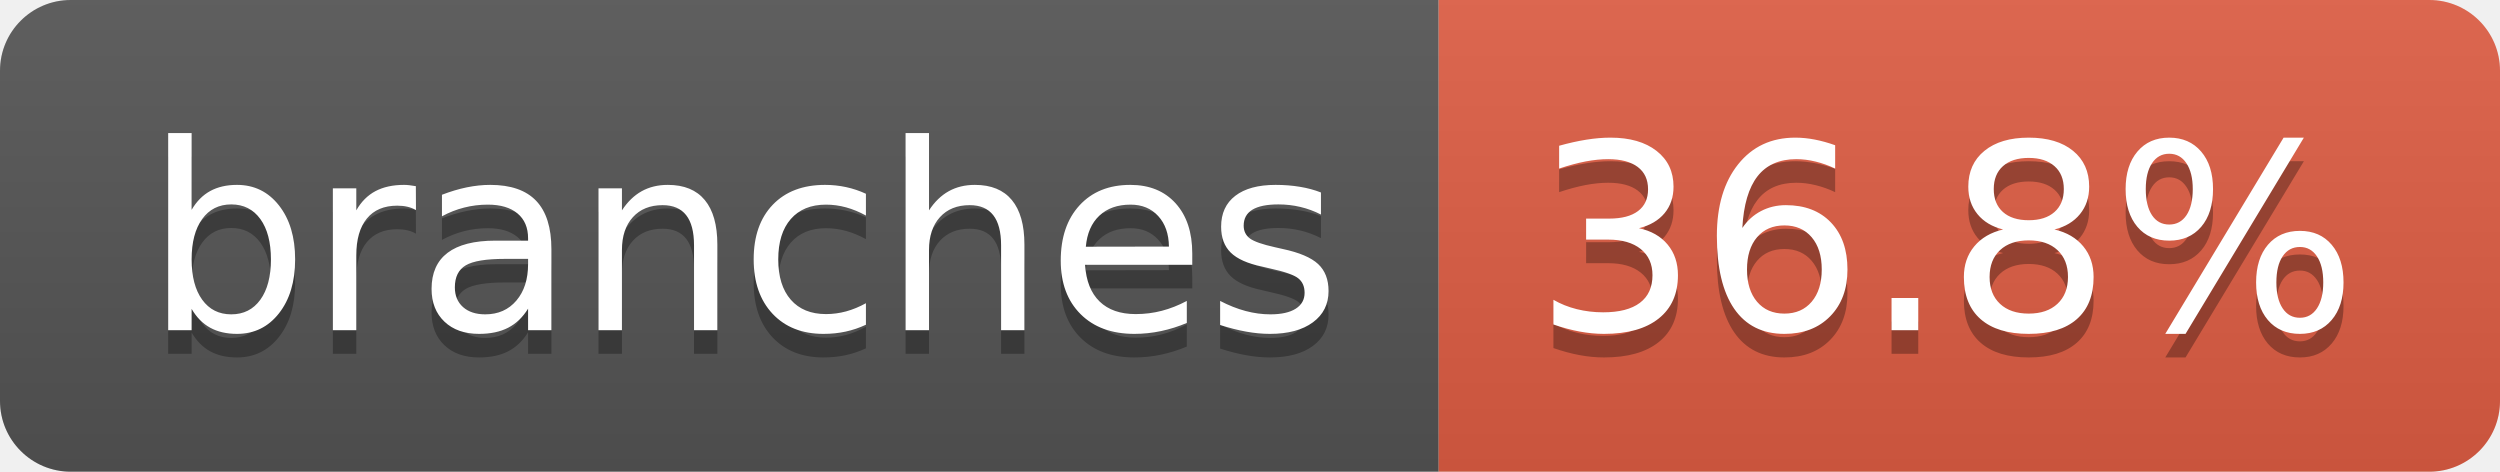
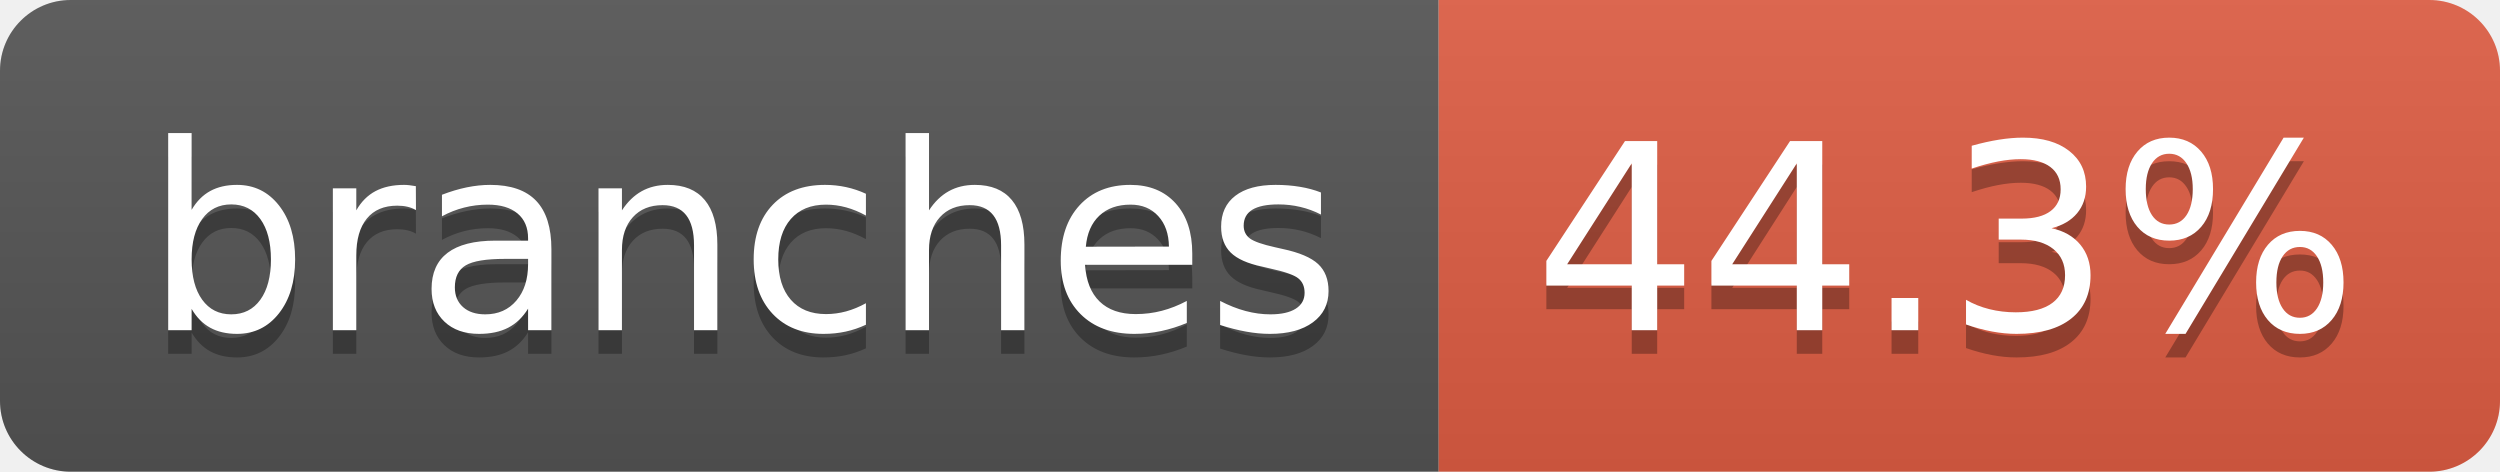
- <svg xmlns="http://www.w3.org/2000/svg" width="106" height="20" role="img" aria-label="branches: 36.8%">
+ <svg xmlns="http://www.w3.org/2000/svg" width="106" height="20" role="img" aria-label="branches: 44.3%">
  <linearGradient id="s" x2="0" y2="100%">
    <stop offset="0" stop-color="#bbb" stop-opacity=".1" />
    <stop offset="1" stop-opacity=".1" />
  </linearGradient>
  <clipPath id="r">
    <rect width="106" height="20" rx="3" fill="#fff" />
  </clipPath>
  <g clip-path="url(#r)">
    <rect width="61" height="20" fill="#555" />
    <rect x="61" width="45" height="20" fill="#e05d44" />
    <rect width="106" height="20" fill="url(#s)" />
  </g>
  <g fill="#fff" text-anchor="middle" font-family="Verdana,Geneva,DejaVu Sans,sans-serif" text-rendering="geometricPrecision" font-size="110">
    <text aria-hidden="true" x="315" y="150" fill="#010101" fill-opacity=".3" transform="scale(.1)" textLength="507">branches</text>
    <text x="315" y="140" transform="scale(.1)" fill="#fff" textLength="507">branches</text>
-     <text aria-hidden="true" x="825" y="150" fill="#010101" fill-opacity=".3" transform="scale(.1)" textLength="350">36.8%</text>
-     <text x="825" y="140" transform="scale(.1)" fill="#fff" textLength="350">36.8%</text>
+     <text aria-hidden="true" x="825" y="150" fill="#010101" fill-opacity=".3" transform="scale(.1)" textLength="350">44.3%</text>
+     <text x="825" y="140" transform="scale(.1)" fill="#fff" textLength="350">44.3%</text>
  </g>
</svg>
